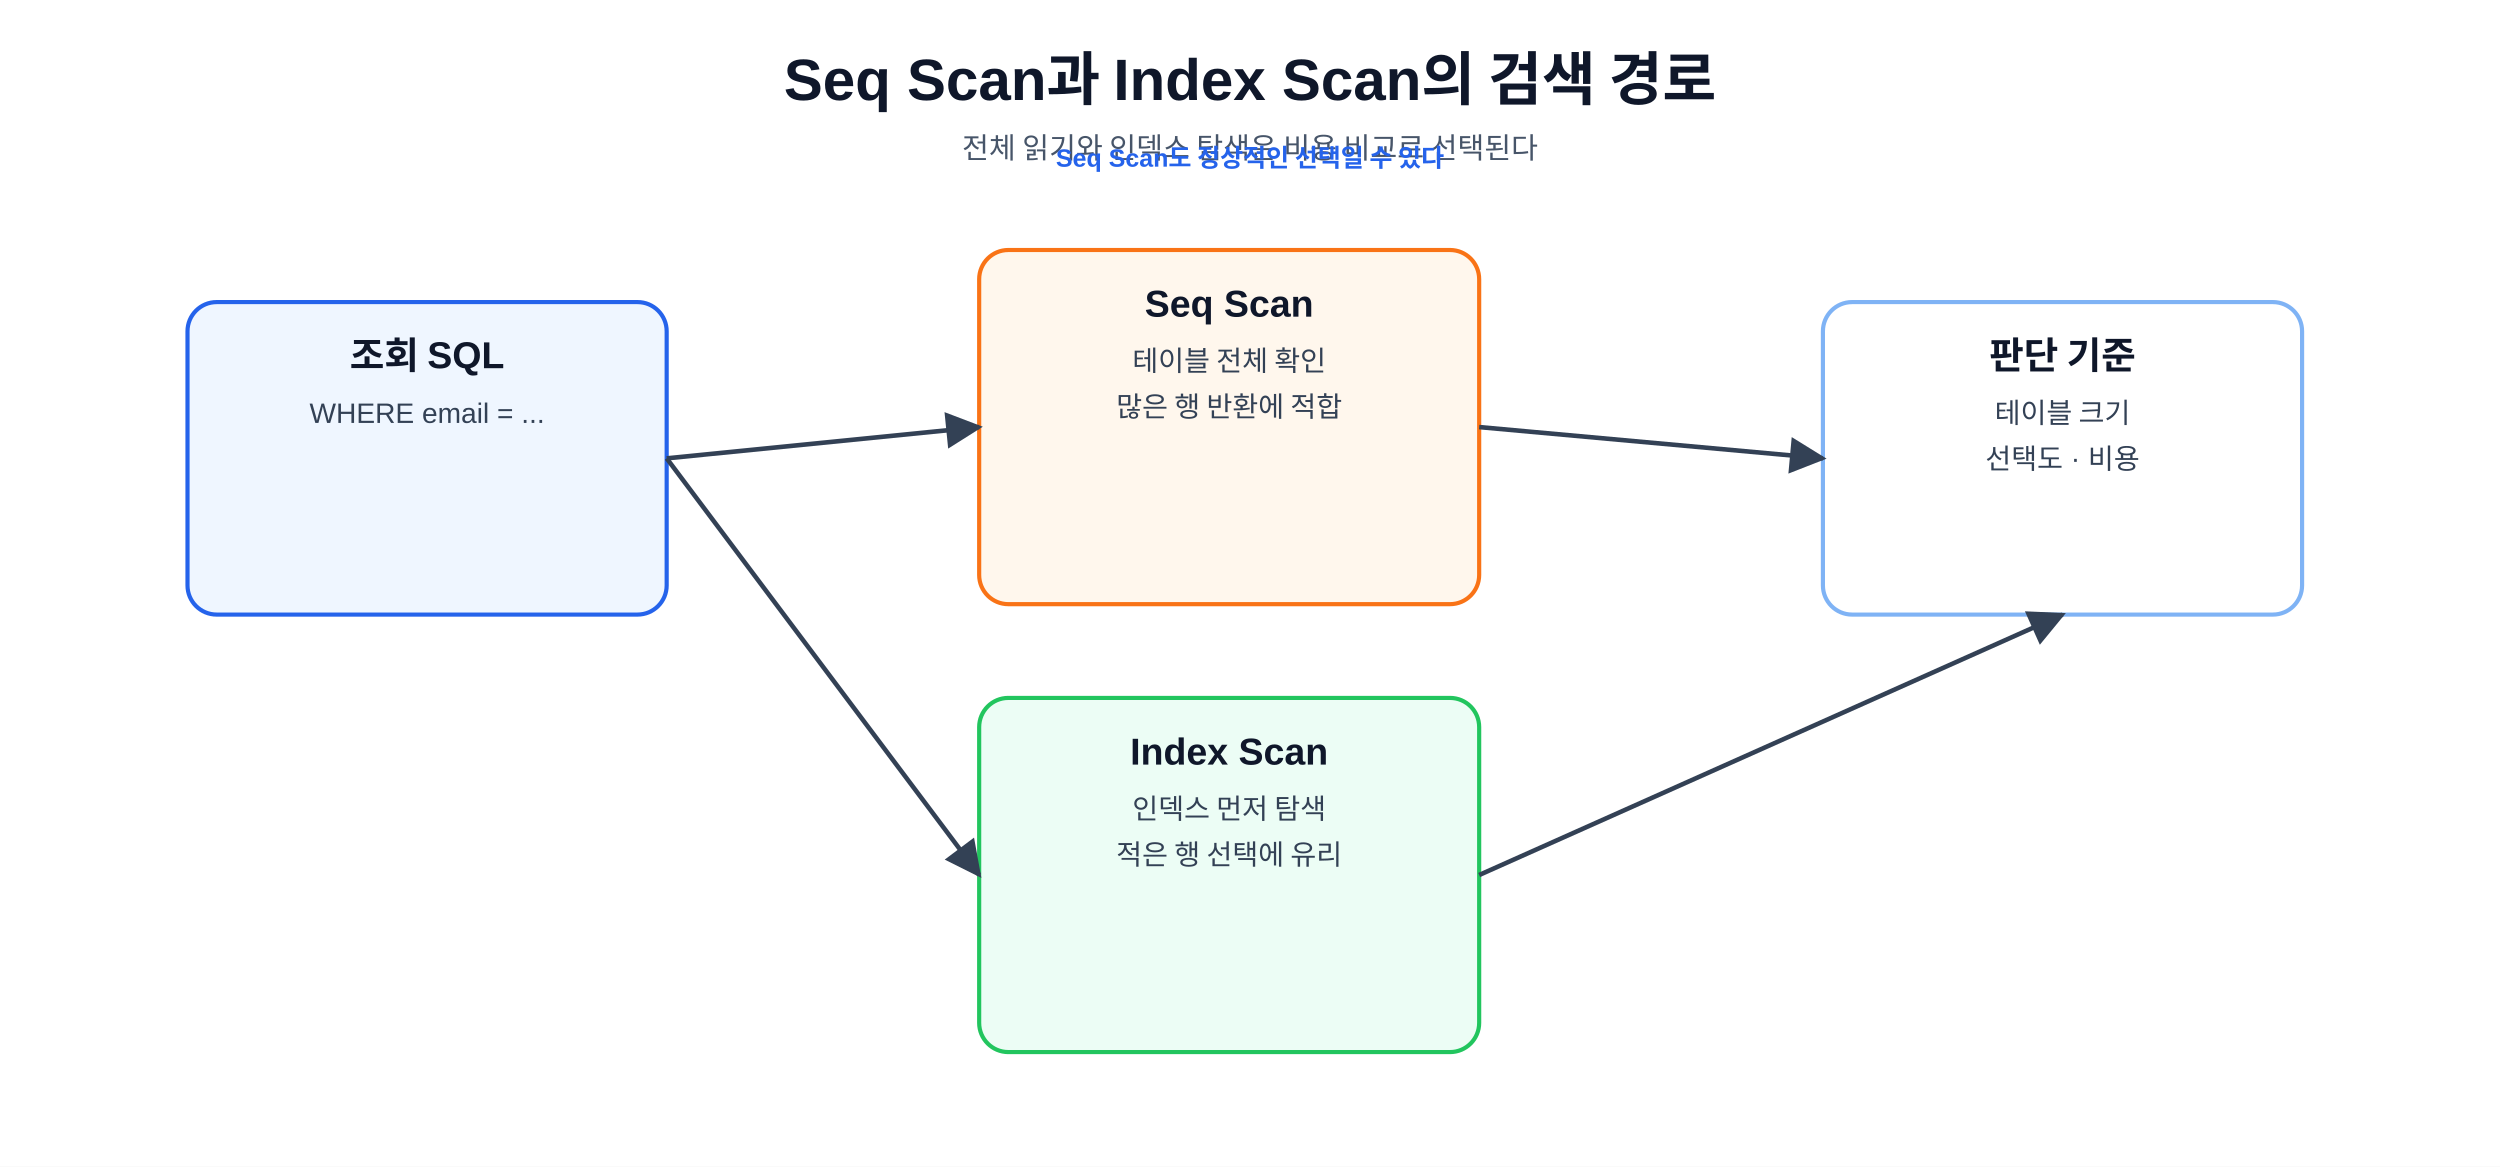
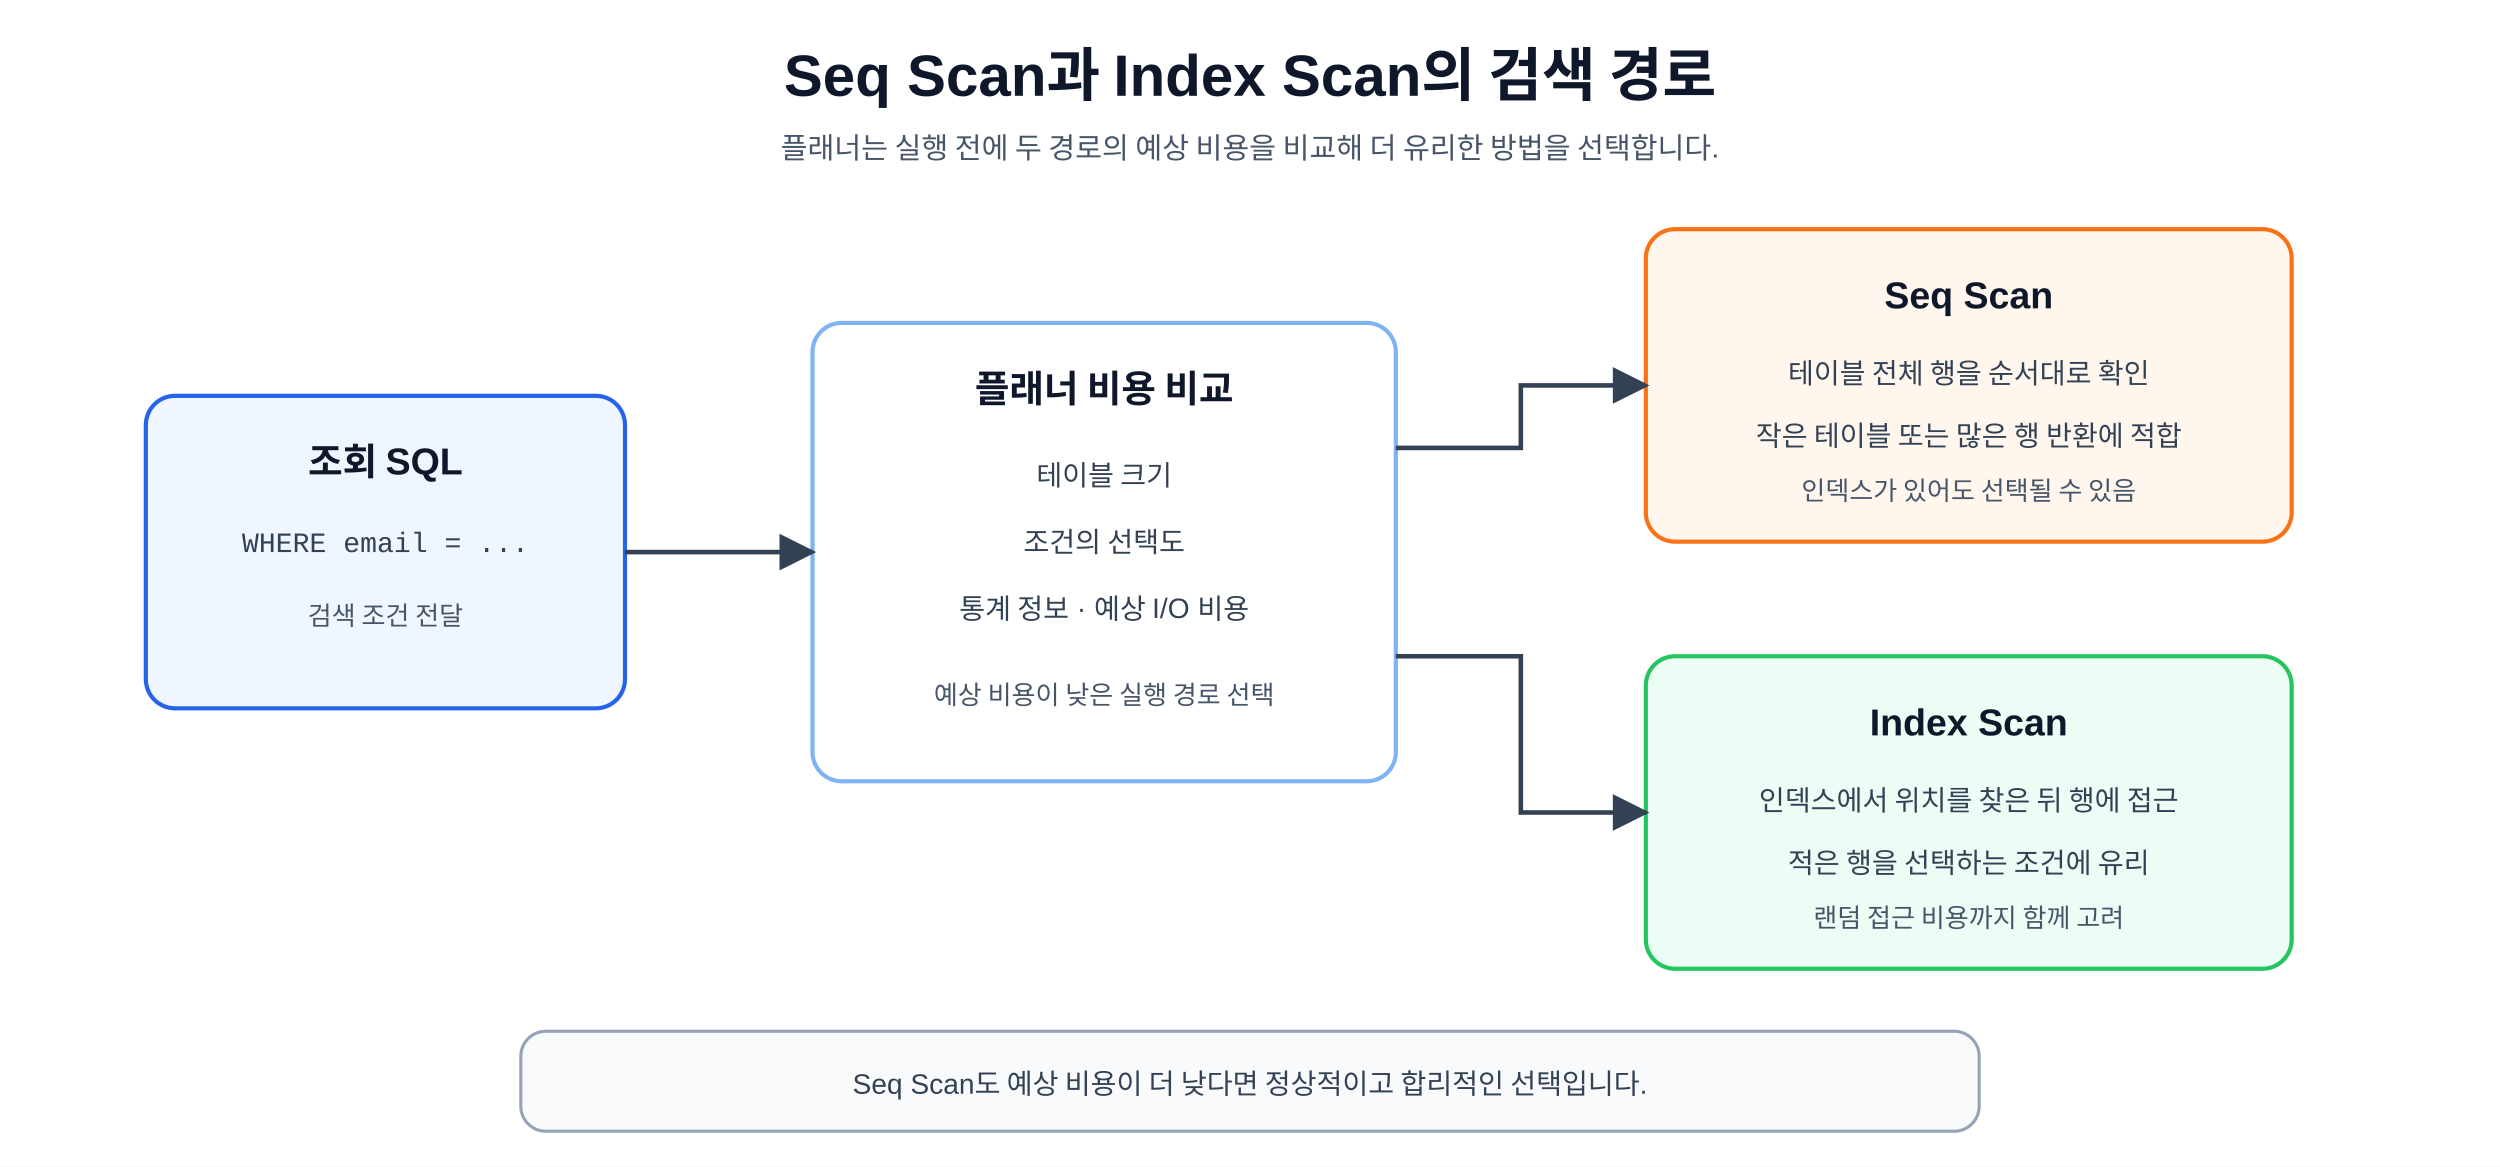
- <svg xmlns="http://www.w3.org/2000/svg" width="100%" viewBox="0 0 1200 560" role="img" aria-labelledby="title desc">
+ <svg xmlns="http://www.w3.org/2000/svg" width="100%" viewBox="0 0 1200 560" role="img" aria-labelledby="title desc" preserveAspectRatio="xMidYMid meet">
  <defs>
    <marker id="arrow" viewBox="0 0 10 10" refX="9" refY="5" markerWidth="8" markerHeight="8" orient="auto">
-       <path d="M0 0L10 5L0 10Z" fill="#334155" />
+       <path d="M0 0 L10 5 L0 10 Z" fill="#334155" />
    </marker>
    <style>
- text{font-family:"Malgun Gothic", "Apple SD Gothic Neo", "Noto Sans KR", Arial, sans-serif;fill:#0f172a} .title{font-size:28px;font-weight:700;text-anchor:middle} .sub{font-size:14px;fill:#475569;text-anchor:middle} .box{fill:#ffffff;stroke:#7fb3f5;stroke-width:2;rx:14} .scan{fill:#fff7ed;stroke:#f97316;stroke-width:2;rx:14} .idx{fill:#ecfdf5;stroke:#22c55e;stroke-width:2;rx:14} .cand{fill:#eff6ff;stroke:#2563eb;stroke-width:2;rx:14} .warn{fill:#fdf2f8;stroke:#db2777;stroke-width:2;rx:14} .ai{fill:#f5f3ff;stroke:#8b5cf6;stroke-width:2;rx:14} .note{fill:#f8fafc;stroke:#94a3b8;stroke-width:1.5;rx:12} .head{font-size:18px;font-weight:700;text-anchor:middle} .body{font-size:13.5px;text-anchor:middle;fill:#334155} .small{font-size:12.5px;text-anchor:middle;fill:#334155} .code{font-family:Consolas, D2Coding, "Courier New", monospace;font-size:13px;font-weight:700;text-anchor:middle;fill:#1d4ed8} .arrow{stroke:#334155;stroke-width:2.2;fill:none;marker-end:url(#arrow)} .dash{stroke:#db2777;stroke-width:2;fill:none;stroke-dasharray:7 6;marker-end:url(#arrow)} .tag{font-size:12px;font-weight:700;fill:#2563eb;text-anchor:middle}
- </style>
+       text {
+         font-family: "Malgun Gothic", "Apple SD Gothic Neo", "Noto Sans KR", Arial, sans-serif;
+         fill: #0f172a;
+       }
+       .mono {
+         font-family: Consolas, D2Coding, "Courier New", monospace;
+       }
+       .title {
+         font-size: 28px;
+         font-weight: 700;
+       }
+       .sub {
+         font-size: 14px;
+         fill: #475569;
+       }
+       .box {
+         stroke-width: 2;
+         rx: 14;
+         ry: 14;
+       }
+       .query {
+         fill: #eff6ff;
+         stroke: #2563eb;
+       }
+       .planner {
+         fill: #ffffff;
+         stroke: #7fb3f5;
+       }
+       .scan {
+         fill: #fff7ed;
+         stroke: #f97316;
+       }
+       .index {
+         fill: #ecfdf5;
+         stroke: #22c55e;
+       }
+       .note {
+         fill: #f8fafc;
+         stroke: #94a3b8;
+         stroke-width: 1.5;
+         rx: 12;
+         ry: 12;
+       }
+       .head {
+         font-size: 18px;
+         font-weight: 700;
+       }
+       .body {
+         font-size: 13.5px;
+         fill: #334155;
+       }
+       .small {
+         font-size: 12.5px;
+         fill: #475569;
+       }
+       .code {
+         font-size: 13px;
+         font-weight: 700;
+         fill: #1d4ed8;
+       }
+       .arrow {
+         stroke: #334155;
+         stroke-width: 2.2;
+         fill: none;
+         marker-end: url(#arrow);
+       }
+     </style>
  </defs>
  <rect width="1200" height="560" fill="#ffffff" />
-   <text x="600" y="48" class="title">Seq Scan과 Index Scan의 검색 경로</text>
-   <text x="600" y="76" class="sub">전체 읽기와 인덱스 탐색은 비용 비교로 선택된다</text>
-   <rect x="90" y="145" width="230" height="150" class="cand" />
-   <text x="205.0" y="177" class="head">조회 SQL</text>
-   <text x="205.0" y="203" class="body">WHERE email = ...</text>
-   <rect x="470" y="120" width="240" height="170" class="scan" />
-   <text x="590.0" y="152" class="head">Seq Scan</text>
-   <text x="590.0" y="178" class="body">테이블 전체 확인</text>
-   <text x="590.0" y="200" class="body">많은 행 반환에 적합</text>
-   <rect x="470" y="335" width="240" height="170" class="idx" />
-   <text x="590.0" y="367" class="head">Index Scan</text>
-   <text x="590.0" y="393" class="body">인덱스 먼저 탐색</text>
-   <text x="590.0" y="415" class="body">적은 행 선택에 유리</text>
-   <rect x="875" y="145" width="230" height="150" class="box" />
-   <text x="990.0" y="177" class="head">판단 기준</text>
-   <text x="990.0" y="203" class="body">테이블 크기</text>
-   <text x="990.0" y="225" class="body">선택도 · 비용</text>
-   <path d="M320 220 L470 205" class="arrow" />
-   <path d="M320 220 L470 420" class="arrow" />
-   <path d="M710 205 L875 220" class="arrow" />
-   <path d="M710 420 L990 295" class="arrow" />
-   <text x="600" y="80" class="tag">Seq Scan도 정상적인 선택일 수 있다</text>
+   <text x="600" y="46" text-anchor="middle" class="title">Seq Scan과 Index Scan의 검색 경로</text>
+   <text x="600" y="76" text-anchor="middle" class="sub">플래너는 실행 전에 두 경로의 예상 비용을 비교해 더 유리한 방법을 선택합니다.</text>
+   <rect x="70" y="190" width="230" height="150" class="box query" />
+   <text x="185" y="228" text-anchor="middle" class="head">조회 SQL</text>
+   <text x="185" y="265" text-anchor="middle" class="body mono">WHERE email = ...</text>
+   <text x="185" y="300" text-anchor="middle" class="small">검색 조건 전달</text>
+   <rect x="390" y="155" width="280" height="220" class="box planner" />
+   <text x="530" y="193" text-anchor="middle" class="head">플래너 비용 비교</text>
+   <text x="530" y="233" text-anchor="middle" class="body">테이블 크기</text>
+   <text x="530" y="265" text-anchor="middle" class="body">조건의 선택도</text>
+   <text x="530" y="297" text-anchor="middle" class="body">통계 정보 · 예상 I/O 비용</text>
+   <text x="530" y="338" text-anchor="middle" class="small">예상 비용이 낮은 실행 경로 선택</text>
+   <rect x="790" y="110" width="310" height="150" class="box scan" />
+   <text x="945" y="148" text-anchor="middle" class="head">Seq Scan</text>
+   <text x="945" y="184" text-anchor="middle" class="body">테이블 전체 행을 순서대로 확인</text>
+   <text x="945" y="214" text-anchor="middle" class="body">작은 테이블 또는 많은 행 반환에 적합</text>
+   <text x="945" y="240" text-anchor="middle" class="small">인덱스가 있어도 선택될 수 있음</text>
+   <rect x="790" y="315" width="310" height="150" class="box index" />
+   <text x="945" y="353" text-anchor="middle" class="head">Index Scan</text>
+   <text x="945" y="389" text-anchor="middle" class="body">인덱스에서 위치를 찾은 뒤 행에 접근</text>
+   <text x="945" y="419" text-anchor="middle" class="body">적은 행을 선택하는 조건에 유리</text>
+   <text x="945" y="445" text-anchor="middle" class="small">랜덤 접근 비용까지 함께 고려</text>
+   <path d="M300 265 H390" class="arrow" />
+   <path d="M670 215 H730 V185 H790" class="arrow" />
+   <path d="M670 315 H730 V390 H790" class="arrow" />
+   <rect x="250" y="495" width="700" height="48" class="note" />
+   <text x="600" y="525" text-anchor="middle" class="body">Seq Scan도 예상 비용이 더 낮다면 정상적이고 합리적인 선택입니다.</text>
</svg>
